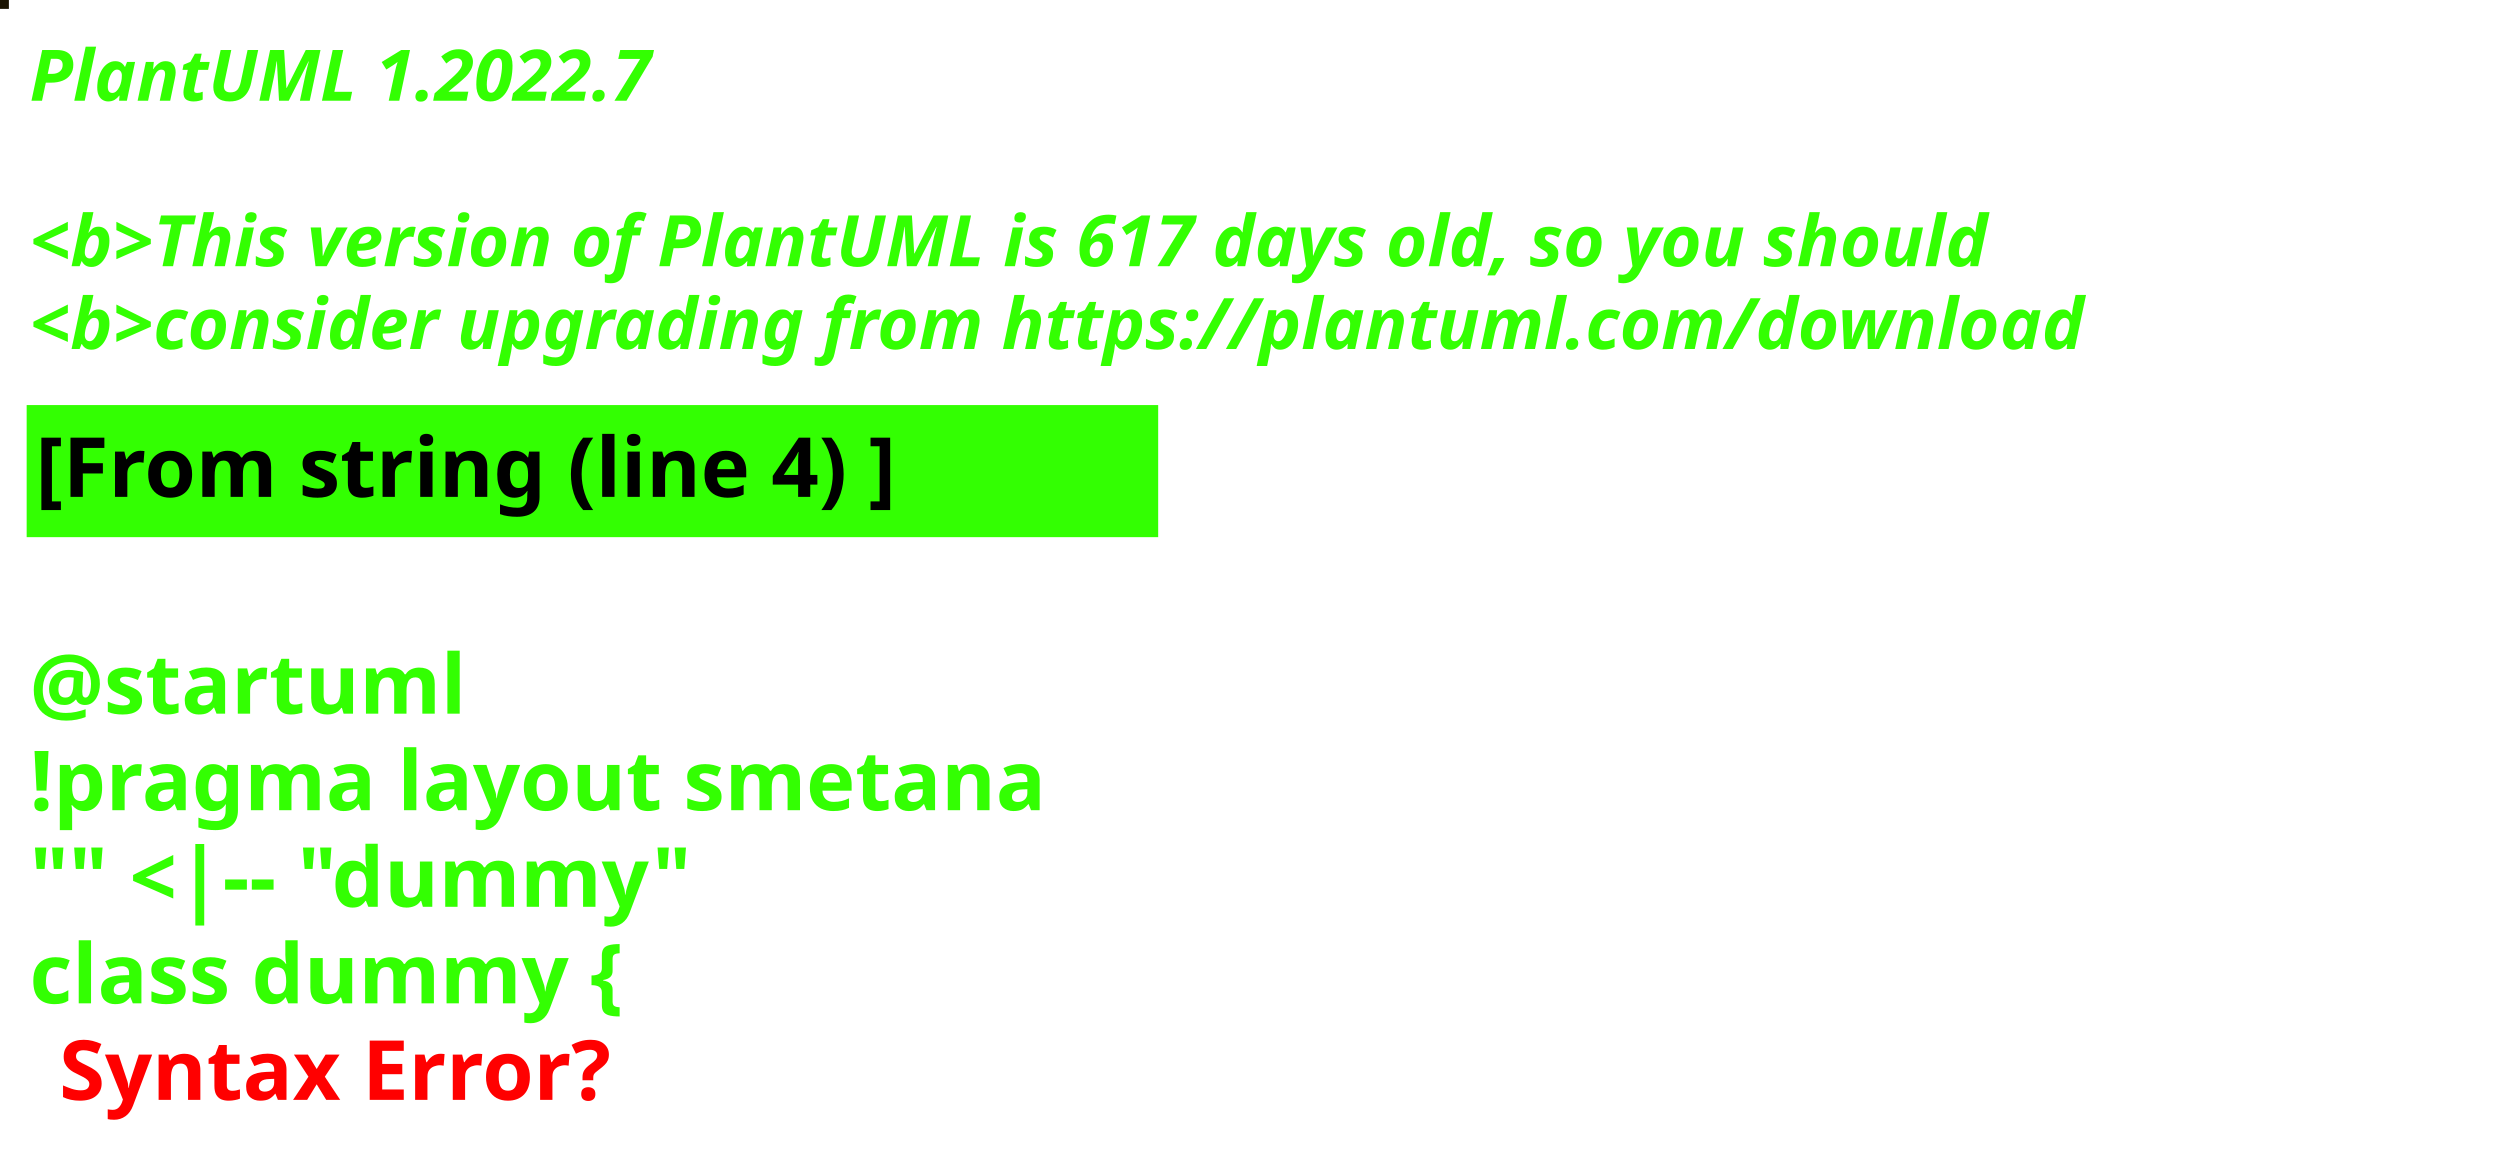
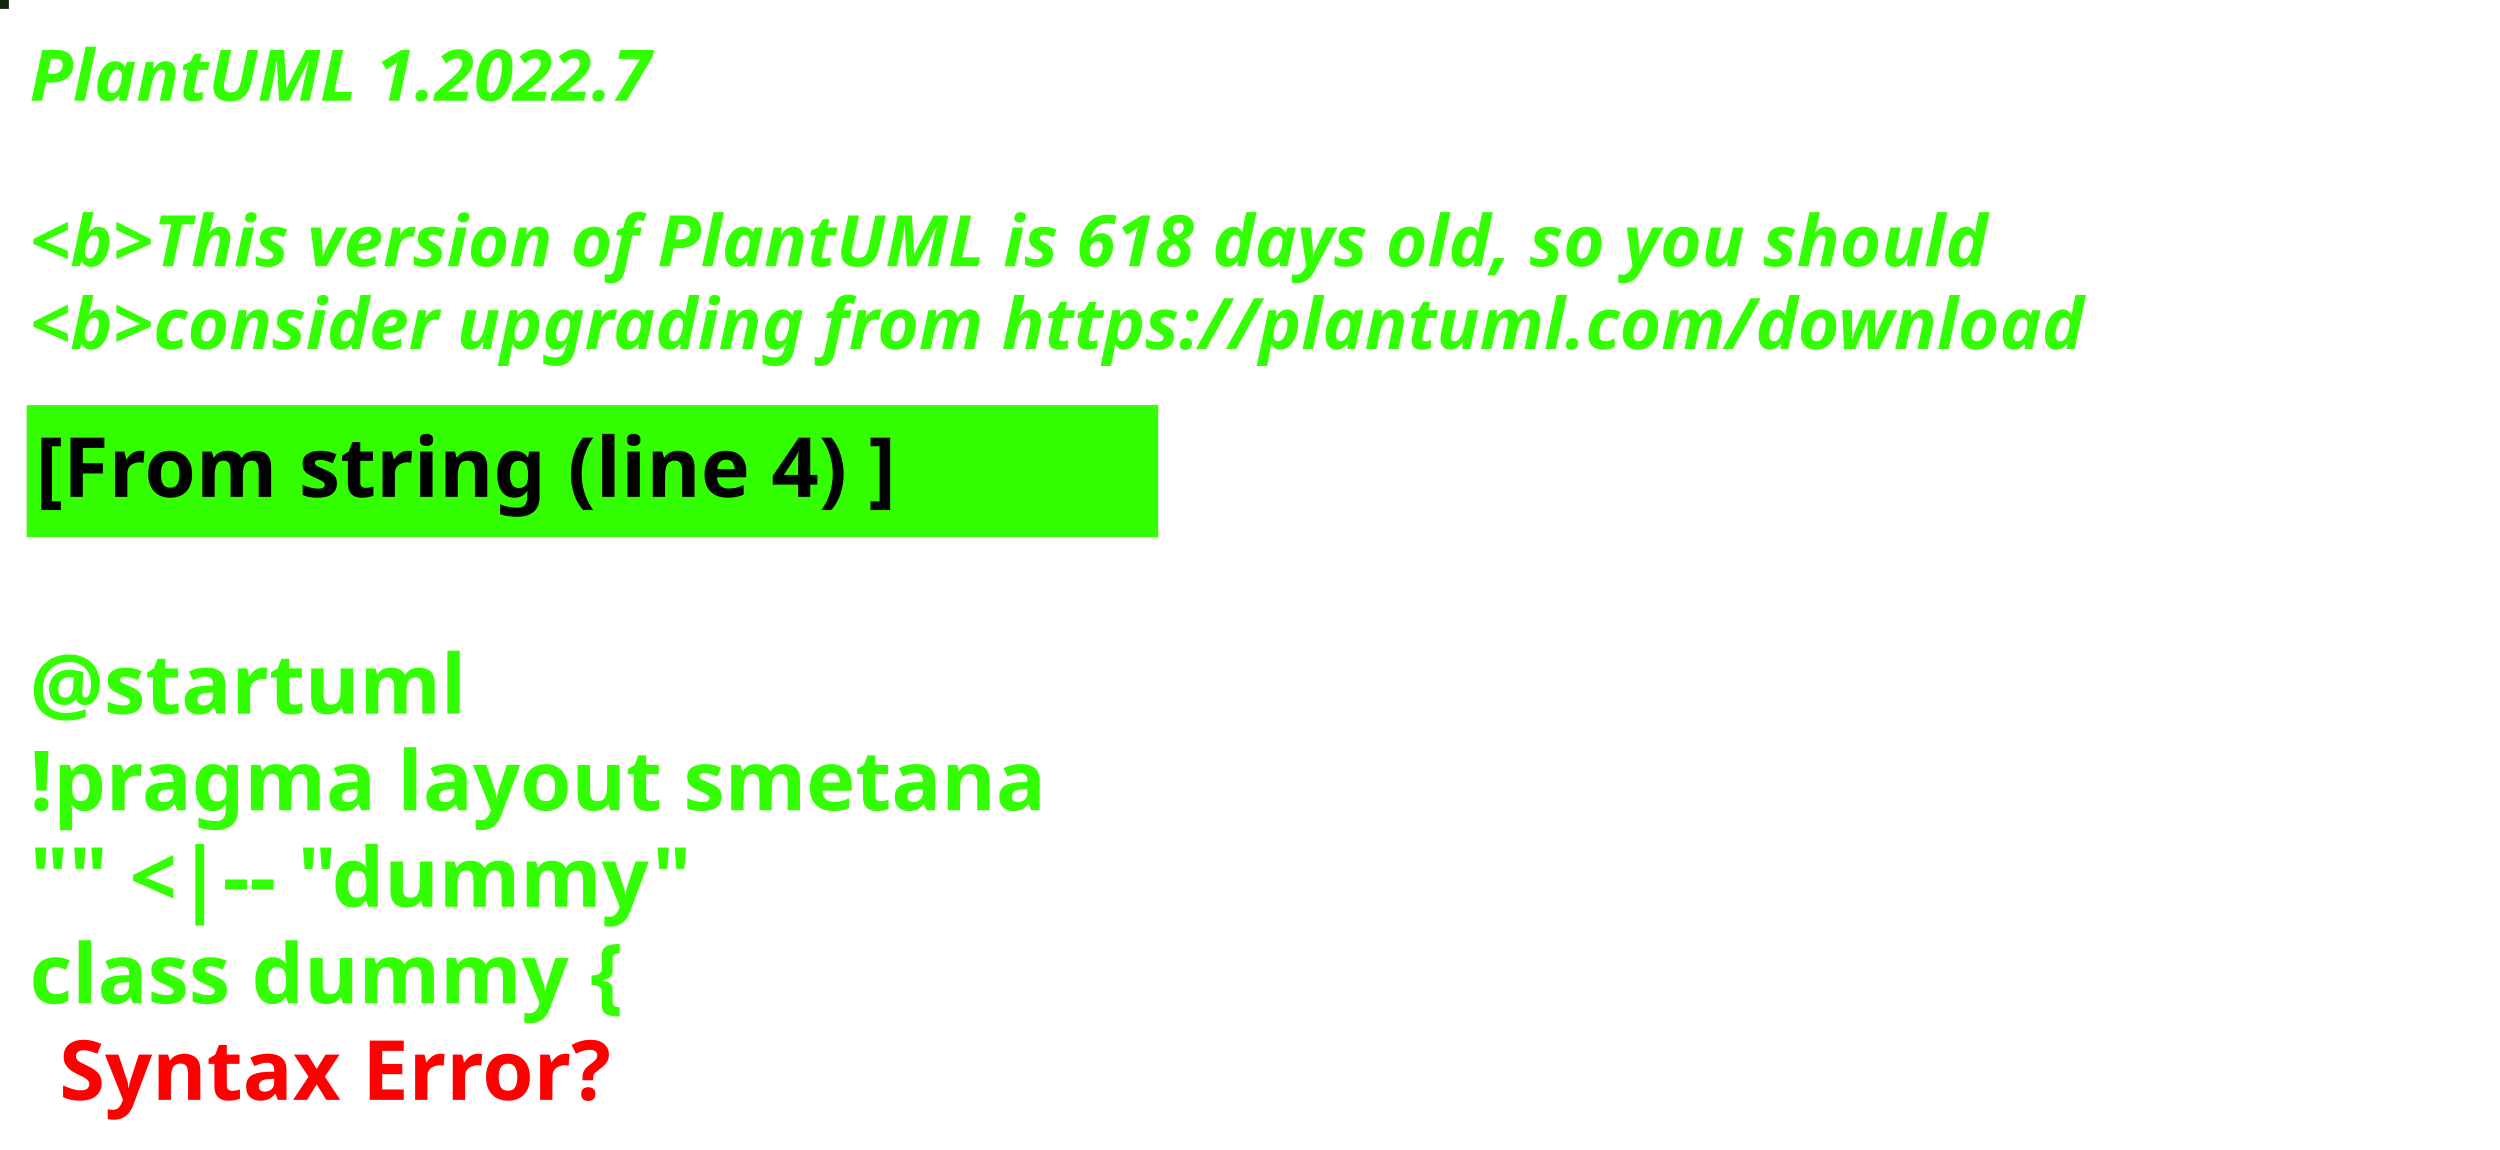
<svg xmlns="http://www.w3.org/2000/svg" contentStyleType="text/css" height="194px" preserveAspectRatio="none" style="width:422px;height:194px;background:#000000;" version="1.1" viewBox="0 0 422 194" width="422px" zoomAndPan="magnify">
  <defs />
  <g>
-     <rect fill="#1C1503" height="1" style="stroke:#1C1503;stroke-width:1.0;" width="1" x="0" y="0" />
+     <rect fill="#132413" height="1" style="stroke:#132413;stroke-width:1.0;" width="1" x="0" y="0" />
    <text fill="#33FF02" font-family="sans-serif" font-size="12" font-style="italic" font-weight="bold" lengthAdjust="spacing" textLength="127" x="5" y="17">PlantUML 1.2022.7</text>
    <text fill="#33FF02" font-family="sans-serif" font-size="12" font-style="italic" font-weight="bold" lengthAdjust="spacing" textLength="4" x="5" y="30.969"> </text>
-     <text fill="#33FF02" font-family="sans-serif" font-size="12" font-style="italic" font-weight="bold" lengthAdjust="spacing" textLength="399" x="5" y="44.938">&lt;b&gt;This version of PlantUML is 617 days old, so you should</text>
+     <text fill="#33FF02" font-family="sans-serif" font-size="12" font-style="italic" font-weight="bold" lengthAdjust="spacing" textLength="399" x="5" y="44.938">&lt;b&gt;This version of PlantUML is 618 days old, so you should</text>
    <text fill="#33FF02" font-family="sans-serif" font-size="12" font-style="italic" font-weight="bold" lengthAdjust="spacing" textLength="408" x="5" y="58.906">&lt;b&gt;consider upgrading from https://plantuml.com/download</text>
    <rect fill="#33FF02" height="21.297" style="stroke:#33FF02;stroke-width:1.0;" width="190" x="5" y="68.875" />
    <text fill="#000000" font-family="sans-serif" font-size="14" font-weight="bold" lengthAdjust="spacing" textLength="168" x="6" y="83.875">[From string (line 4) ]</text>
    <text fill="#33FF02" font-family="sans-serif" font-size="14" font-weight="bold" lengthAdjust="spacing" textLength="5" x="5" y="104.172"> </text>
    <text fill="#33FF02" font-family="sans-serif" font-size="14" font-weight="bold" lengthAdjust="spacing" textLength="79" x="5" y="120.469">@startuml</text>
    <text fill="#33FF02" font-family="sans-serif" font-size="14" font-weight="bold" lengthAdjust="spacing" textLength="190" x="5" y="136.766">!pragma layout smetana</text>
    <text fill="#33FF02" font-family="sans-serif" font-size="14" font-weight="bold" lengthAdjust="spacing" textLength="124" x="5" y="153.062">"" &lt;|-- "dummy"</text>
    <text fill="#33FF02" font-family="sans-serif" font-size="14" font-weight="bold" lengthAdjust="spacing" text-decoration="wavy underline" textLength="117" x="5" y="169.359">class dummy {</text>
    <text fill="#FF0000" font-family="sans-serif" font-size="14" font-weight="bold" lengthAdjust="spacing" textLength="106" x="10" y="185.656">Syntax Error?</text>
  </g>
</svg>
